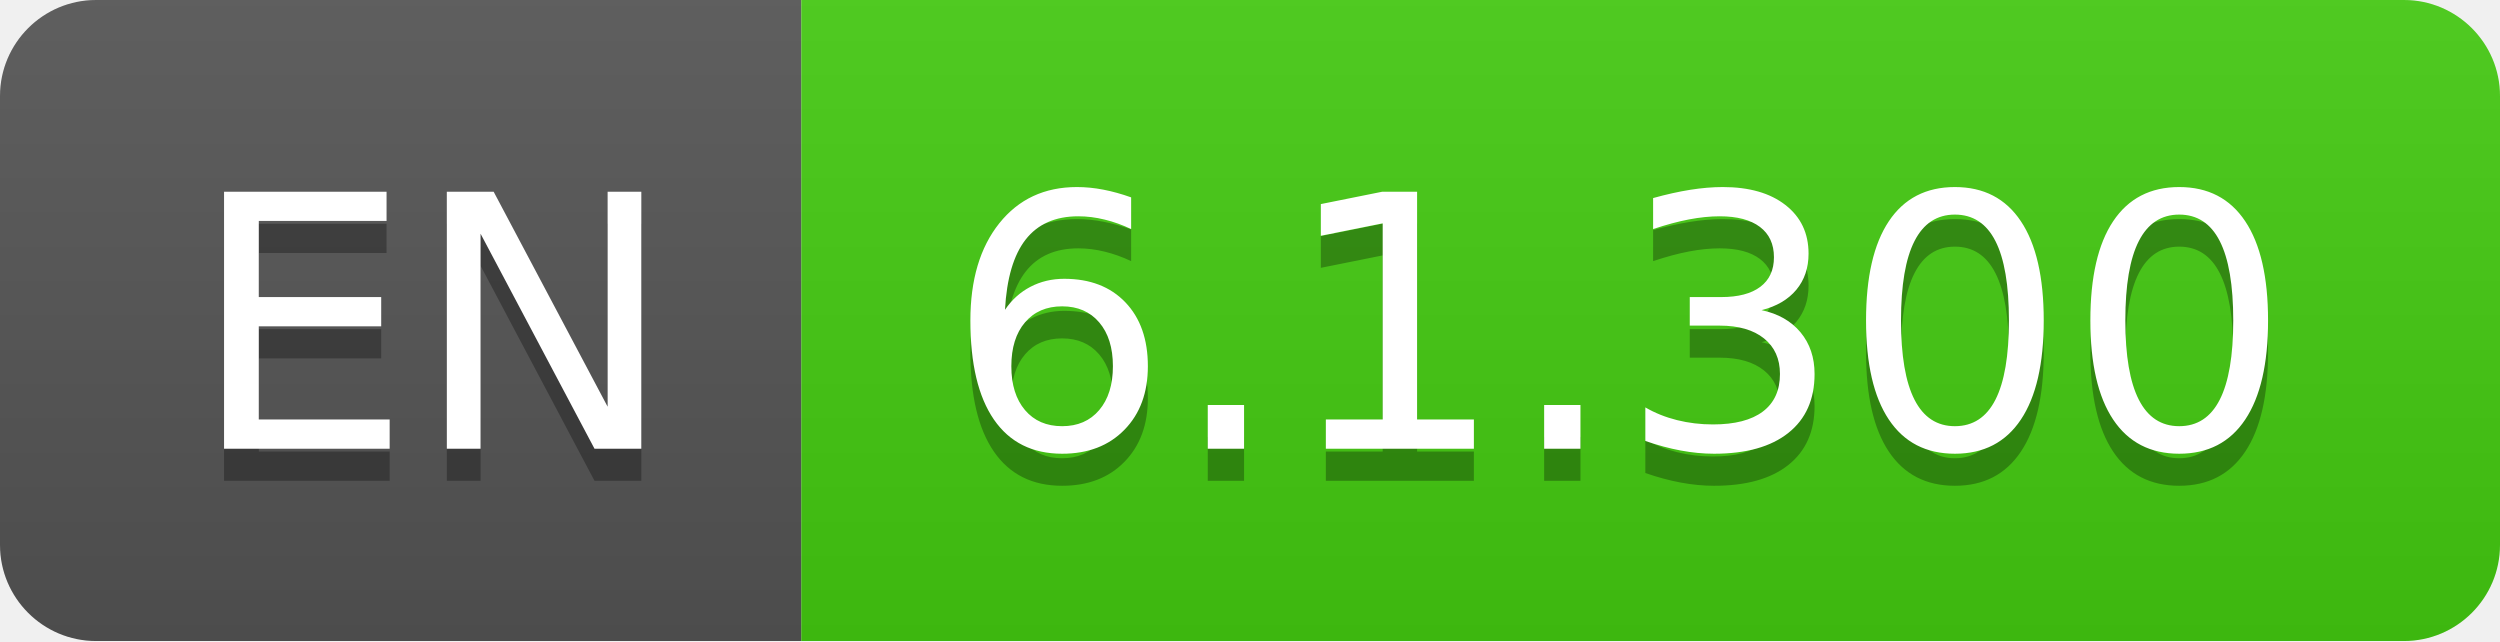
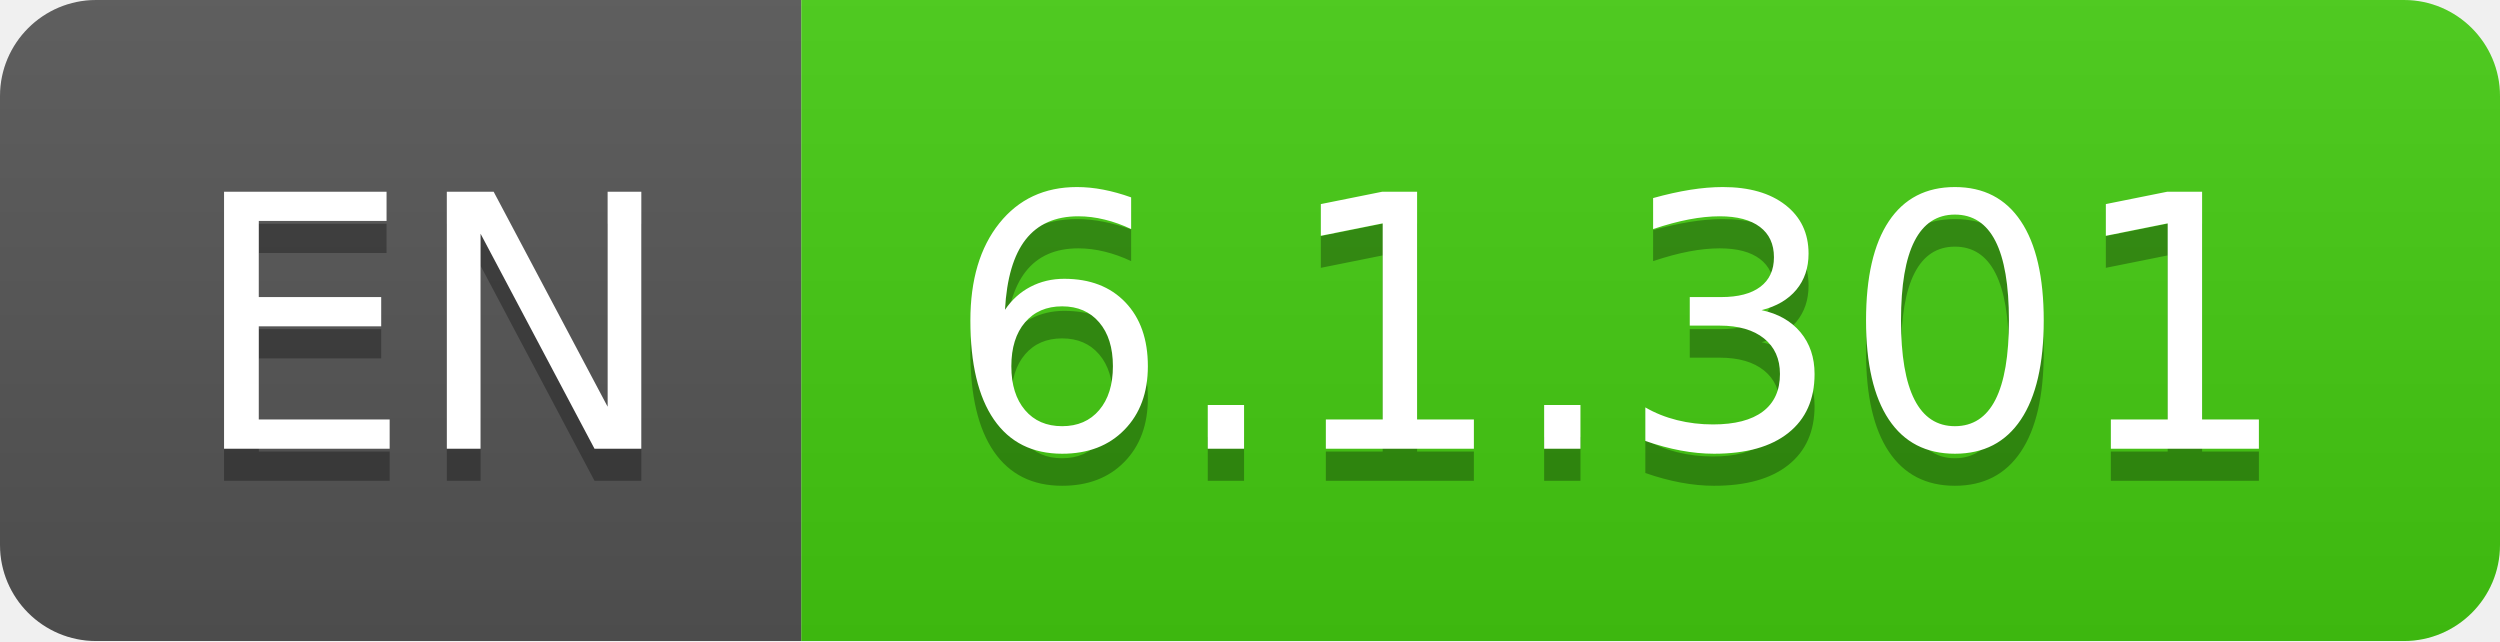
- <svg xmlns="http://www.w3.org/2000/svg" width="78" height="20" role="img" aria-label="EN: 6.1.300">
+ <svg xmlns="http://www.w3.org/2000/svg" width="78" height="20" role="img" aria-label="EN: 6.1.301">
  <linearGradient id="s" x2="0" y2="100%">
    <stop offset="0" stop-color="#bbb" stop-opacity=".1" />
    <stop offset="1" stop-opacity=".1" />
  </linearGradient>
  <clipPath id="r">
    <rect width="78" height="20" rx="3" fill="#fff" />
  </clipPath>
  <g clip-path="url(#r)">
    <rect width="25" height="20" fill="#555" />
    <rect x="25" width="53" height="20" fill="#4c1" />
    <rect width="78" height="20" fill="url(#s)" />
  </g>
  <g fill="#fff" text-anchor="middle" font-family="Verdana,Geneva,DejaVu Sans,sans-serif" text-rendering="geometricPrecision" font-size="110">
    <text aria-hidden="true" x="135" y="150" fill="#010101" fill-opacity=".3" transform="scale(.1)" textLength="150">EN</text>
    <text x="135" y="140" transform="scale(.1)" fill="#fff" textLength="150">EN</text>
-     <text aria-hidden="true" x="505" y="150" fill="#010101" fill-opacity=".3" transform="scale(.1)" textLength="430">6.1.300</text>
-     <text x="505" y="140" transform="scale(.1)" fill="#fff" textLength="430">6.1.300</text>
+     <text aria-hidden="true" x="505" y="150" fill="#010101" fill-opacity=".3" transform="scale(.1)" textLength="430">6.1.301</text>
+     <text x="505" y="140" transform="scale(.1)" fill="#fff" textLength="430">6.1.301</text>
  </g>
</svg>
